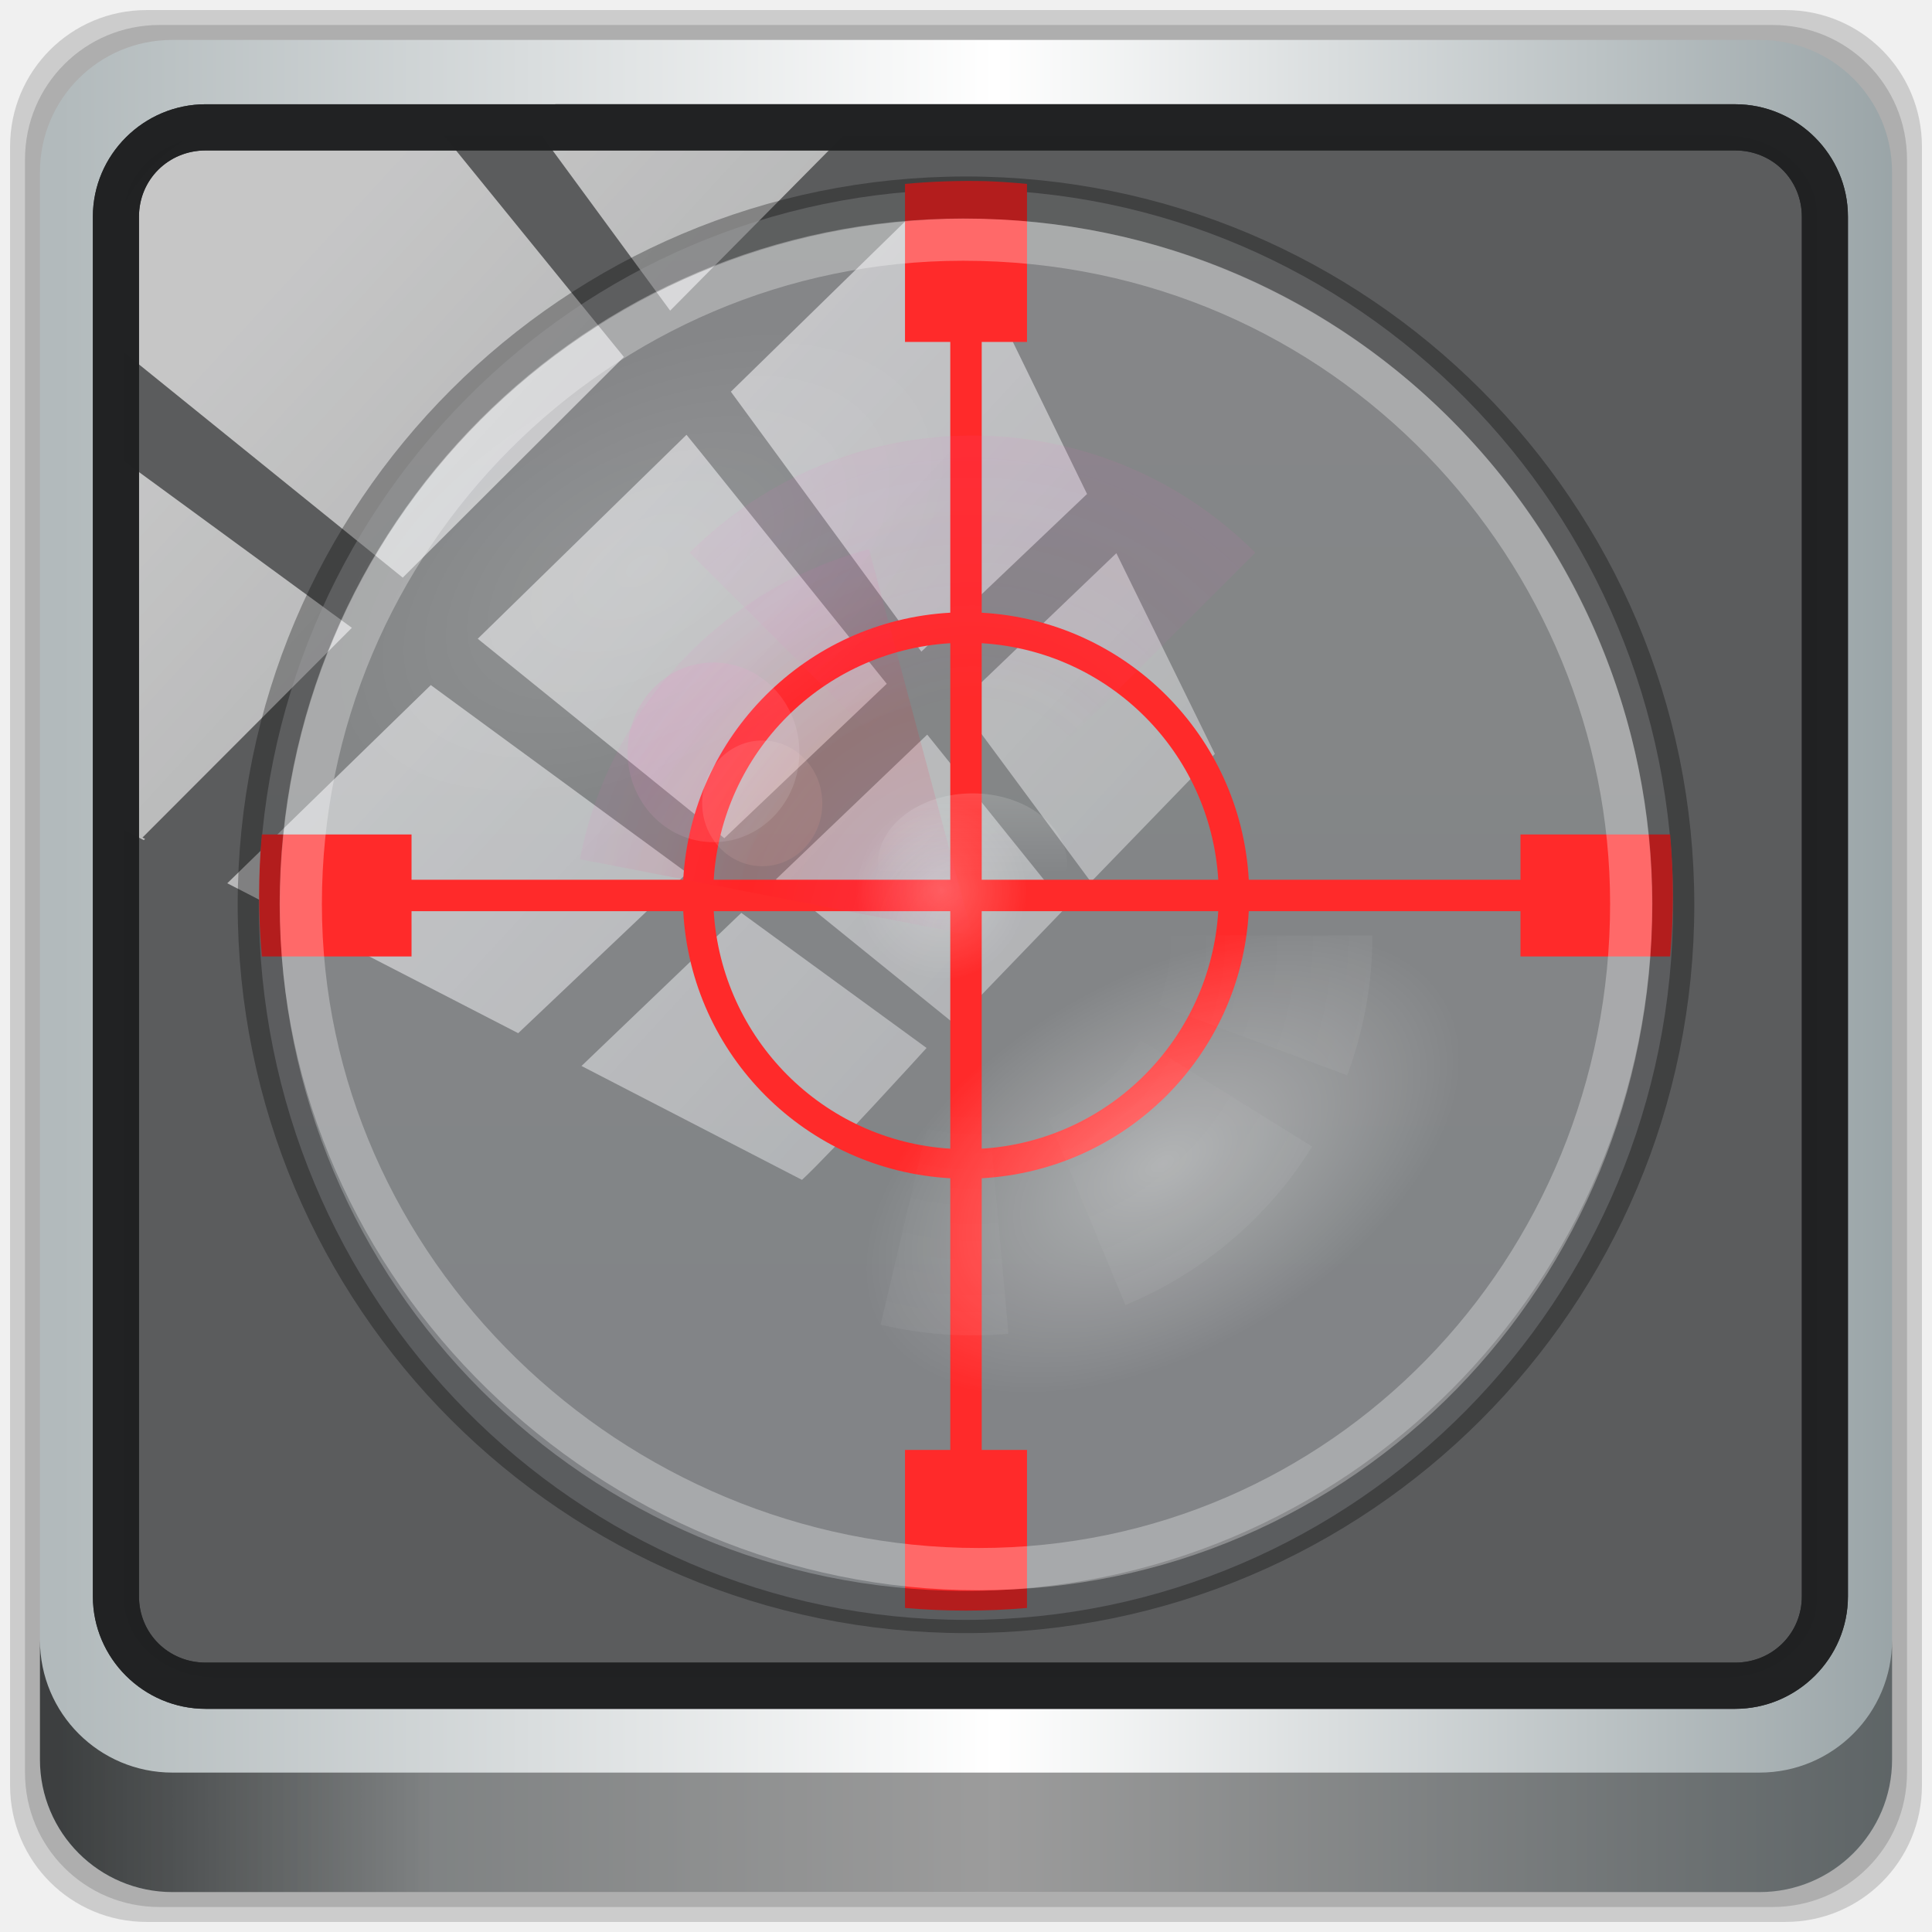
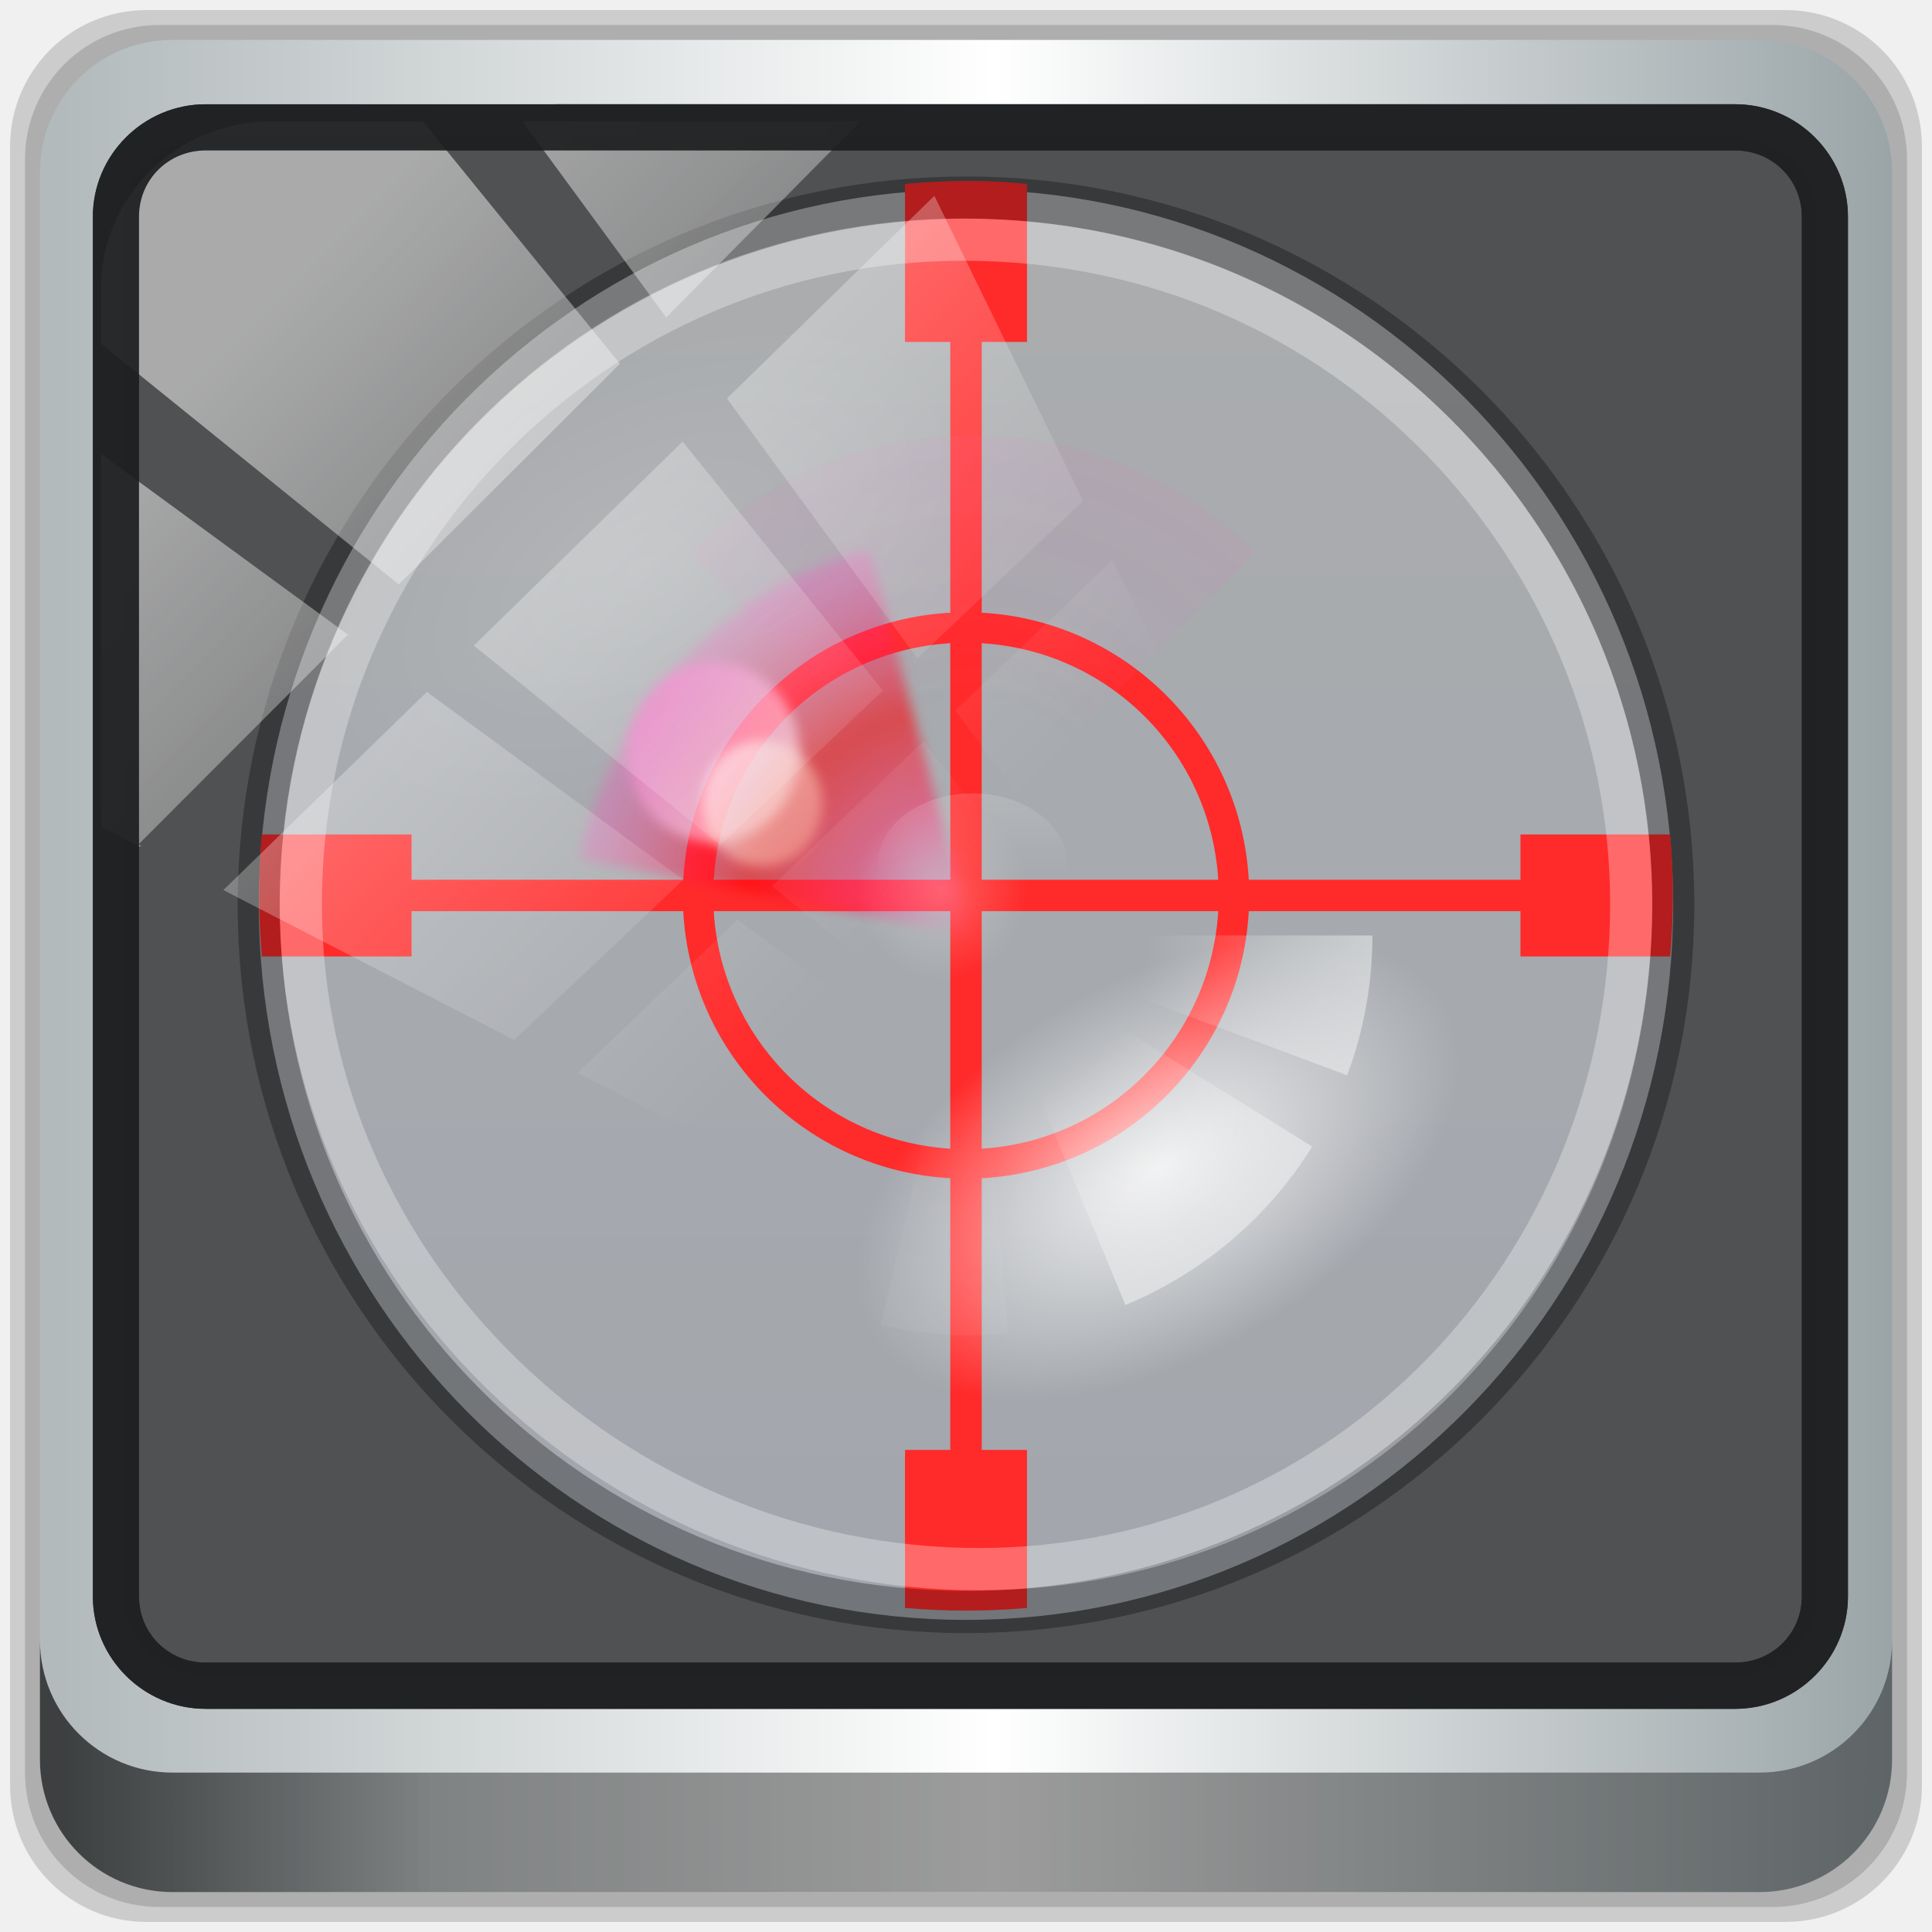
<svg xmlns="http://www.w3.org/2000/svg" xmlns:xlink="http://www.w3.org/1999/xlink" version="1.1" width="48" height="48" id="svg3489">
  <defs id="defs3491">
    <linearGradient id="linearGradient2066">
      <stop offset="0" style="stop-color:#e8eaed;stop-opacity:1" id="stop2062" />
      <stop offset="1" style="stop-color:#dbe0eb;stop-opacity:1" id="stop2064" />
    </linearGradient>
    <linearGradient x1="38.851" y1="41.608" x2="34.131" y2="37.81" id="linearGradient6436-9" xlink:href="#linearGradient6455-7" gradientUnits="userSpaceOnUse" />
    <linearGradient id="linearGradient6455-7">
      <stop id="stop6457-5" style="stop-color:#fbac9b;stop-opacity:1" offset="0" />
      <stop id="stop6459-8" style="stop-color:#fcfafc;stop-opacity:1" offset="1" />
    </linearGradient>
    <linearGradient x1="38.851" y1="41.608" x2="34.131" y2="37.81" id="linearGradient6419-5" xlink:href="#linearGradient6413-0" gradientUnits="userSpaceOnUse" />
    <linearGradient id="linearGradient6413-0">
      <stop id="stop6415-1" style="stop-color:#feffff;stop-opacity:1" offset="0" />
      <stop id="stop6417-4" style="stop-color:#fe70ca;stop-opacity:1" offset="1" />
    </linearGradient>
    <radialGradient cx="36.491" cy="39.709" r="3.159" fx="36.491" fy="39.709" id="radialGradient6360-8" xlink:href="#linearGradient6303-33-0" gradientUnits="userSpaceOnUse" />
    <linearGradient id="linearGradient6303-33-0">
      <stop id="stop6305-1-0" style="stop-color:#ffffff;stop-opacity:1" offset="0" />
      <stop id="stop6307-5-0" style="stop-color:#ffffff;stop-opacity:0" offset="1" />
    </linearGradient>
    <radialGradient cx="36.491" cy="39.709" r="3.159" fx="36.491" fy="39.709" id="radialGradient6326-0" xlink:href="#linearGradient6303-3-2" gradientUnits="userSpaceOnUse" />
    <linearGradient id="linearGradient6303-3-2">
      <stop id="stop6305-3-0" style="stop-color:#ffffff;stop-opacity:1" offset="0" />
      <stop id="stop6307-1-0" style="stop-color:#ffffff;stop-opacity:0" offset="1" />
    </linearGradient>
    <radialGradient cx="36.491" cy="39.709" r="3.159" fx="36.491" fy="39.709" id="radialGradient6309-9" xlink:href="#linearGradient6303-4" gradientUnits="userSpaceOnUse" />
    <linearGradient id="linearGradient6303-4">
      <stop id="stop6305-33" style="stop-color:#ffffff;stop-opacity:1" offset="0" />
      <stop id="stop6307-9" style="stop-color:#ffffff;stop-opacity:0" offset="1" />
    </linearGradient>
    <radialGradient cx="32.373" cy="31.405" r="3.857" fx="32.373" fy="31.405" id="radialGradient6276-9" xlink:href="#linearGradient6088-6-1" gradientUnits="userSpaceOnUse" gradientTransform="matrix(2.066496,0,0,2.066496,-34.52522,-33.49338)" />
    <linearGradient id="linearGradient6088-6-1">
      <stop id="stop6090-2-0" style="stop-color:#ff54d2;stop-opacity:0" offset="0" />
      <stop id="stop6257-4-6" style="stop-color:#ff54d2;stop-opacity:0" offset="0.324" />
      <stop id="stop6255-3-6" style="stop-color:#ff54d2;stop-opacity:0.252" offset="0.561" />
      <stop id="stop6092-9-6" style="stop-color:#ff54d2;stop-opacity:0.478" offset="1" />
    </linearGradient>
    <radialGradient cx="32.373" cy="31.405" r="3.857" fx="32.373" fy="31.405" id="radialGradient6215-4-2" xlink:href="#linearGradient6191-8-3" gradientUnits="userSpaceOnUse" gradientTransform="matrix(2.06765,0.5540251,-0.5348486,1.996082,-17.76561,-49.21723)" />
    <linearGradient id="linearGradient6191-8-3">
      <stop id="stop6193-75-7" style="stop-color:#ffffff;stop-opacity:0" offset="0" />
      <stop id="stop6197-3-4" style="stop-color:#ffffff;stop-opacity:0" offset="0.405" />
      <stop id="stop6195-7-2" style="stop-color:#ffffff;stop-opacity:0.478" offset="1" />
    </linearGradient>
    <radialGradient cx="32.373" cy="31.405" r="3.857" fx="32.373" fy="31.405" id="radialGradient6215-6" xlink:href="#linearGradient6191-7-9" gradientUnits="userSpaceOnUse" gradientTransform="matrix(2.06765,0.5540251,-0.5348486,1.996082,-17.76561,-49.21723)" />
    <linearGradient id="linearGradient6191-7-9">
      <stop id="stop6193-7-3" style="stop-color:#ffffff;stop-opacity:0" offset="0" />
      <stop id="stop6197-2-2" style="stop-color:#ffffff;stop-opacity:0" offset="0.405" />
      <stop id="stop6195-2-1" style="stop-color:#ffffff;stop-opacity:0.478" offset="1" />
    </linearGradient>
    <radialGradient cx="32.373" cy="31.405" r="3.857" fx="32.373" fy="31.405" id="radialGradient6172-68" xlink:href="#linearGradient6191-9" gradientUnits="userSpaceOnUse" gradientTransform="matrix(2.06765,0.5540251,-0.5348486,1.996082,-17.76561,-49.21723)" />
    <linearGradient id="linearGradient6191-9">
      <stop id="stop6193-8" style="stop-color:#ffffff;stop-opacity:0" offset="0" />
      <stop id="stop6197-8" style="stop-color:#ffffff;stop-opacity:0" offset="0.405" />
      <stop id="stop6195-9" style="stop-color:#ffffff;stop-opacity:0.478" offset="1" />
    </linearGradient>
    <linearGradient x1="68.313" y1="52.925" x2="68.313" y2="65.922" id="linearGradient6137-8" xlink:href="#linearGradient3990-3-1" gradientUnits="userSpaceOnUse" gradientTransform="matrix(0.1658145,0,0,0.1243608,20.90462,22.57666)" />
    <linearGradient id="linearGradient3990-3-1">
      <stop id="stop3992-0-0" style="stop-color:#ffffff;stop-opacity:1" offset="0" />
      <stop id="stop3994-2-1" style="stop-color:#ffffff;stop-opacity:0" offset="1" />
    </linearGradient>
    <linearGradient x1="92.696" y1="16.555" x2="92.696" y2="48.984" id="linearGradient6153-0" xlink:href="#linearGradient4316-4-6-6" gradientUnits="userSpaceOnUse" />
    <linearGradient id="linearGradient4316-4-6-6">
      <stop id="stop4318-4-4-6" style="stop-color:#ffffff;stop-opacity:1" offset="0" />
      <stop id="stop4320-2-2-6" style="stop-color:#ffffff;stop-opacity:0.235" offset="0.338" />
      <stop id="stop4322-4-5-5" style="stop-color:#ffffff;stop-opacity:0.157" offset="0.62" />
      <stop id="stop4324-4-1-5" style="stop-color:#ffffff;stop-opacity:0.392" offset="1" />
    </linearGradient>
    <radialGradient cx="32.373" cy="31.405" r="3.857" fx="32.373" fy="31.405" id="radialGradient6151-7" xlink:href="#linearGradient6088-74" gradientUnits="userSpaceOnUse" gradientTransform="matrix(2.066496,0,0,2.066496,-34.52522,-33.49338)" />
    <linearGradient id="linearGradient6088-74">
      <stop id="stop6090-5" style="stop-color:#ff54d2;stop-opacity:0" offset="0" />
      <stop id="stop6257-5" style="stop-color:#f62b68;stop-opacity:1" offset="0.324" />
      <stop id="stop6255-6" style="stop-color:#ff0105;stop-opacity:1" offset="0.561" />
      <stop id="stop6092-0" style="stop-color:#ff54d2;stop-opacity:0.478" offset="1" />
    </linearGradient>
    <linearGradient x1="92.696" y1="16.555" x2="92.696" y2="48.984" id="linearGradient5980-2" xlink:href="#linearGradient4316-4-0" gradientUnits="userSpaceOnUse" />
    <linearGradient id="linearGradient4316-4-0">
      <stop id="stop4318-4-5" style="stop-color:#ffffff;stop-opacity:1" offset="0" />
      <stop id="stop4320-2-9" style="stop-color:#ffffff;stop-opacity:0.235" offset="0.338" />
      <stop id="stop4322-4-1" style="stop-color:#ffffff;stop-opacity:0.157" offset="0.62" />
      <stop id="stop4324-4-8" style="stop-color:#ffffff;stop-opacity:0.392" offset="1" />
    </linearGradient>
    <radialGradient cx="95.838" cy="95.388" r="9.498" fx="95.838" fy="95.388" id="radialGradient6140-3" xlink:href="#linearGradient4278-3" gradientUnits="userSpaceOnUse" gradientTransform="matrix(0.5754674,-8.5809842e-8,8.0624837e-8,0.5406951,-23.24109,-19.78816)" />
    <linearGradient id="linearGradient4278-3">
      <stop id="stop4280-6" style="stop-color:#000000;stop-opacity:0" offset="0" />
      <stop id="stop4286-1" style="stop-color:#000000;stop-opacity:0" offset="0.5" />
      <stop id="stop4282-24" style="stop-color:#000000;stop-opacity:1" offset="1" />
    </linearGradient>
    <radialGradient cx="23.896" cy="3.99" r="20.397" id="radialGradient6143-9" xlink:href="#linearGradient2867-449-88-871-390-598-476-591-434-148-57-177-691-4" gradientUnits="userSpaceOnUse" gradientTransform="matrix(0,0.527704,-0.69656,0,34.77927,14.55238)" />
    <linearGradient id="linearGradient2867-449-88-871-390-598-476-591-434-148-57-177-691-4">
      <stop id="stop7191-4" style="stop-color:#612f91;stop-opacity:1" offset="0" />
      <stop id="stop7197-2" style="stop-color:#1a4aa2;stop-opacity:1" offset="1" />
    </linearGradient>
    <linearGradient x1="7.078" y1="3.082" x2="7.078" y2="45.369" id="linearGradient6145-6" xlink:href="#linearGradient3087-408-5" gradientUnits="userSpaceOnUse" gradientTransform="matrix(0.2211059,0,0,0.2211059,26.69346,26.6933)" />
    <linearGradient x1="7.078" y1="3.082" x2="7.078" y2="45.369" id="linearGradient3087-408-5" gradientUnits="userSpaceOnUse" gradientTransform="matrix(0.2211072,0,0,0.2211073,6.693426,6.693263)">
      <stop id="stop7201-5" style="stop-color:#170418;stop-opacity:1" offset="0" />
      <stop id="stop7203-2" style="stop-color:#50386b;stop-opacity:1" offset="1" />
    </linearGradient>
    <radialGradient cx="32" cy="21.239" r="10.498" fx="32" fy="21.239" id="radialGradient6048-1" xlink:href="#linearGradient6042-1" gradientUnits="userSpaceOnUse" gradientTransform="matrix(0,2.011521,-4.633638,0,130.4151,-43.1294)" />
    <linearGradient id="linearGradient6042-1">
      <stop id="stop6044-9" style="stop-color:#07132d;stop-opacity:1" offset="0" />
      <stop id="stop6046-9" style="stop-color:#425479;stop-opacity:1" offset="1" />
    </linearGradient>
    <radialGradient cx="91.35" cy="16.448" r="15.639" fx="91.35" fy="16.448" id="radialGradient5957-8" xlink:href="#linearGradient4507-6" gradientUnits="userSpaceOnUse" gradientTransform="matrix(0,1.9804,-1.9804,0,123.9231,-164.4618)" />
    <linearGradient id="linearGradient4507-6">
      <stop id="stop4509-3" style="stop-color:#2d3955;stop-opacity:1" offset="0" />
      <stop id="stop5959-4" style="stop-color:#2b3853;stop-opacity:1" offset="0.725" />
      <stop id="stop5961-1" style="stop-color:#192640;stop-opacity:1" offset="0.75" />
      <stop id="stop4511-1" style="stop-color:#08142e;stop-opacity:1" offset="1" />
    </linearGradient>
    <linearGradient x1="92.696" y1="16.555" x2="92.696" y2="48.984" id="linearGradient4314-4" xlink:href="#linearGradient4316-5" gradientUnits="userSpaceOnUse" />
    <linearGradient id="linearGradient4316-5">
      <stop id="stop4318-1" style="stop-color:#ffffff;stop-opacity:1" offset="0" />
      <stop id="stop4320-9" style="stop-color:#ffffff;stop-opacity:0.235" offset="0.338" />
      <stop id="stop4322-42" style="stop-color:#ffffff;stop-opacity:0.157" offset="0.62" />
      <stop id="stop4324-9" style="stop-color:#ffffff;stop-opacity:0.392" offset="1" />
    </linearGradient>
    <linearGradient x1="91.566" y1="16.543" x2="91.566" y2="48.631" id="linearGradient7103" xlink:href="#linearGradient4220-7" gradientUnits="userSpaceOnUse" />
    <linearGradient id="linearGradient4220-7">
      <stop id="stop4222-7" style="stop-color:#7a8498;stop-opacity:1" offset="0" />
      <stop id="stop4224-0" style="stop-color:#34405c;stop-opacity:1" offset="1" />
    </linearGradient>
    <linearGradient x1="51.2" y1="8.114" x2="51.2" y2="56.115" id="linearGradient4170" xlink:href="#linearGradient4164" gradientUnits="userSpaceOnUse" gradientTransform="matrix(0.9583333,0,0,0.9583333,-17.17619,1.333334)" />
    <linearGradient id="linearGradient4164">
      <stop id="stop4166" style="stop-color:#525252;stop-opacity:1;" offset="0" />
      <stop id="stop4216" style="stop-color:#404040;stop-opacity:1;" offset="0.331" />
      <stop id="stop4168" style="stop-color:#616161;stop-opacity:1;" offset="1" />
    </linearGradient>
    <linearGradient x1="71.204" y1="15.369" x2="71.204" y2="40.496" id="linearGradient5013" xlink:href="#linearGradient4806" gradientUnits="userSpaceOnUse" gradientTransform="matrix(2.326875,0,0,2.326875,-135.9447,-32.84278)" />
    <linearGradient id="linearGradient4806">
      <stop id="stop4808" style="stop-color:#ffffff;stop-opacity:1" offset="0" />
      <stop id="stop4810" style="stop-color:#ffffff;stop-opacity:0.235" offset="0.424" />
      <stop id="stop4812" style="stop-color:#ffffff;stop-opacity:0.157" offset="0.821" />
      <stop id="stop4814" style="stop-color:#ffffff;stop-opacity:0.392" offset="1" />
    </linearGradient>
    <radialGradient cx="23.896" cy="3.99" r="20.397" fx="23.896" fy="3.99" id="radialGradient6874-1-9" xlink:href="#radialGradient3093-0-3-6" gradientUnits="userSpaceOnUse" gradientTransform="matrix(0,4.156654,-5.486709,0,53.89252,-97.43954)" />
    <radialGradient cx="23.896" cy="3.99" r="20.397" id="radialGradient3093-0-3-6" gradientUnits="userSpaceOnUse" gradientTransform="matrix(0,1.231648,-1.625754,0,18.48697,-28.72198)">
      <stop id="stop3244-9-33-7-0" style="stop-color:#696969;stop-opacity:1;" offset="0" />
      <stop id="stop3246-3-5-0-8" style="stop-color:#515151;stop-opacity:1;" offset="0.262" />
      <stop id="stop3248-1-7-8-8" style="stop-color:#3e3f40;stop-opacity:1;" offset="0.661" />
      <stop id="stop3250-9-3-0-5" style="stop-color:#262626;stop-opacity:1;" offset="1" />
    </radialGradient>
    <linearGradient id="linearGradient3820-7-2">
      <stop id="stop3822-2-6" style="stop-color:#3d3d3d;stop-opacity:1" offset="0" />
      <stop id="stop3864-8-7" style="stop-color:#686868;stop-opacity:0.498" offset="0.5" />
      <stop id="stop3824-1-2" style="stop-color:#686868;stop-opacity:0" offset="1" />
    </linearGradient>
    <radialGradient cx="99.157" cy="186.171" r="62.769" fx="99.157" fy="186.171" id="radialGradient3487" xlink:href="#linearGradient3820-7-2" gradientUnits="userSpaceOnUse" gradientTransform="matrix(1,0,0,0.1666667,0,155.1422)" />
    <linearGradient xlink:href="#linearGradient4164" id="linearGradient3197" gradientUnits="userSpaceOnUse" gradientTransform="matrix(1.108051,0,0,1.108051,-24.85884,-3.457627)" x1="51.2" y1="8.114" x2="51.2" y2="56.115" />
    <linearGradient xlink:href="#linearGradient4806" id="linearGradient3200" gradientUnits="userSpaceOnUse" gradientTransform="matrix(2.326875,0,0,2.326875,-135.9447,-32.84278)" x1="71.204" y1="15.369" x2="71.204" y2="40.496" />
    <radialGradient xlink:href="#linearGradient3820-7-2" id="radialGradient3207" gradientUnits="userSpaceOnUse" gradientTransform="matrix(0.3823536,0,0,0.1194855,-5.913044,34.25531)" cx="99.157" cy="186.171" fx="99.157" fy="186.171" r="62.769" />
    <radialGradient xlink:href="#linearGradient6303-4" id="radialGradient4056" gradientUnits="userSpaceOnUse" gradientTransform="matrix(3.062855,-1.76834,1.006125,1.742659,-113.0686,36.09782)" cx="36.491" cy="39.709" fx="36.491" fy="39.709" r="3.159" />
    <radialGradient xlink:href="#radialGradient3093-0-3-6" id="radialGradient4125" gradientUnits="userSpaceOnUse" gradientTransform="matrix(0,4.156654,-5.486709,0,53.89252,-97.43954)" cx="23.896" cy="3.99" fx="23.896" fy="3.99" r="20.397" />
    <linearGradient xlink:href="#linearGradient4220-7" id="linearGradient4138" gradientUnits="userSpaceOnUse" gradientTransform="matrix(1.492,0,0,1.508837,-105.3919,-17.44521)" x1="91.566" y1="16.543" x2="91.566" y2="48.631" />
    <linearGradient y2="47" x2="90" y1="47" x1="6" gradientTransform="matrix(2.223621,0,0,2.225939,-10.68276,-7.701458)" gradientUnits="userSpaceOnUse" id="linearGradient4071-3" xlink:href="#linearGradient6139-0" />
    <linearGradient id="linearGradient6139-0">
      <stop style="stop-color:#b2babc;stop-opacity:1" offset="0" id="stop6141-2" />
      <stop id="stop6151-0" offset="0.25" style="stop-color:#ffffff;stop-opacity:1;" />
      <stop id="stop6147-1" offset="0.5" style="stop-color:#96a1a4;stop-opacity:1" />
      <stop style="stop-color:#fbf9f9;stop-opacity:1;" offset="0.75" id="stop6149-4" />
      <stop style="stop-color:#b2b9bc;stop-opacity:1" offset="1" id="stop6143-4" />
    </linearGradient>
    <linearGradient gradientUnits="userSpaceOnUse" y2="88.172" x2="94.5" y1="88.172" x1="1.5" id="linearGradient4129" xlink:href="#linearGradient3832-0-6-1-1" gradientTransform="matrix(2.008432,0,0,2.010526,-0.3536815,0.4124453)" />
    <linearGradient id="linearGradient3832-0-6-1-1">
      <stop id="stop3834-6-3-7-1" offset="0" style="stop-color:#000000;stop-opacity:1;" />
      <stop style="stop-color:#000000;stop-opacity:0.588;" offset="0.1" id="stop3872-2-4" />
      <stop id="stop3844-6-2-7-6" offset="0.9" style="stop-color:#000000;stop-opacity:0.588;" />
      <stop id="stop3836-5-0-2-9" offset="1" style="stop-color:#000000;stop-opacity:1;" />
    </linearGradient>
    <radialGradient r="43.199" fy="44.893" fx="13.948" cy="44.893" cx="13.948" gradientTransform="matrix(1.95849,0,0,0.09889924,67.72954,161.5897)" gradientUnits="userSpaceOnUse" id="radialGradient7462" xlink:href="#linearGradient6303-33-0" />
    <radialGradient r="43.199" fy="44.893" fx="13.948" cy="44.893" cx="13.948" gradientTransform="matrix(1.786004,0,0,0.09879622,63.83348,-180.7432)" gradientUnits="userSpaceOnUse" id="radialGradient7464" xlink:href="#linearGradient6303-33-0" />
-     <linearGradient y2="14.514" x2="50.528" y1="-28.642" x1="2.771" gradientUnits="userSpaceOnUse" id="linearGradient4767" xlink:href="#linearGradient6303-33-0" gradientTransform="matrix(2.018947,0,0,2.021053,3.620632,37.0187)" />
+     <linearGradient y2="-14.142" x2="17.773" y1="-28.642" x1="2.771" gradientUnits="userSpaceOnUse" id="linearGradient4767" xlink:href="#linearGradient6303-33-0" gradientTransform="matrix(2.018947,0,0,2.021053,3.620632,37.0187)" />
    <clipPath clipPathUnits="userSpaceOnUse" id="clipPath4156-4-1">
      <path style="opacity:0.6;fill:#ffffff;fill-opacity:1;stroke:none" d="m 27.046,-55.695 -14.214,13.321 h 0.061 l 15.653,21.771 10.231,-10.546 C 38.562,-32.302 27.468,-54.819 27.046,-55.695 Z M 9.647,-39.383 -5.241,-25.321 15.988,-7.806 26.372,-18.383 Z m 31.491,12.951 -9.741,9.714 8.945,12.458 7.781,-7.555 z m -49.84,4.379 -13.754,12.982 26.283,13.846 0.061,-0.062 -0.123,-0.062 L 13.599,-5.401 -8.702,-22.053 Z m 38.015,7.401 -9.803,9.775 11.579,9.559 7.628,-7.401 -8.669,-11.009 z m 20.187,5.674 -7.383,7.216 6.188,8.542 5.82,-6.137 z m -32.195,6.322 -9.557,9.498 13.662,7.185 7.934,-7.678 z m 23.312,2.374 -7.107,6.938 8.363,6.907 5.361,-5.674 -0.061,-0.092 -0.092,0.123 -6.464,-8.203 z m -8.73,8.542 -7.505,7.339 10.354,5.458 c 1.397,-1.321 5.675,-6.123 5.851,-6.322 z" id="path4158-0-8" />
    </clipPath>
    <radialGradient cx="23.896" cy="3.99" r="20.397" id="radialGradient3093-0-3-6-5" gradientUnits="userSpaceOnUse" gradientTransform="matrix(0,1.231648,-1.625754,0,18.48697,-28.72198)">
      <stop id="stop3244-9-33-7-0-6" style="stop-color:#696969;stop-opacity:1;" offset="0" />
      <stop id="stop3246-3-5-0-8-2" style="stop-color:#515151;stop-opacity:1;" offset="0.262" />
      <stop id="stop3248-1-7-8-8-9" style="stop-color:#3e3f40;stop-opacity:1;" offset="0.661" />
      <stop id="stop3250-9-3-0-5-1" style="stop-color:#262626;stop-opacity:1;" offset="1" />
    </radialGradient>
    <linearGradient xlink:href="#linearGradient2066" id="linearGradient3982" gradientUnits="userSpaceOnUse" gradientTransform="matrix(2.203834,0,0,2.228703,-155.0426,-26.98853)" x1="91.566" y1="16.543" x2="91.566" y2="48.631" />
-     <radialGradient xlink:href="#linearGradient6303-33-0" id="radialGradient3977" gradientUnits="userSpaceOnUse" gradientTransform="matrix(4.524142,-2.612015,1.486146,2.574081,-166.3818,51.65686)" cx="36.491" cy="39.709" fx="36.491" fy="39.709" r="3.159" />
+     <radialGradient xlink:href="#linearGradient6303-33-0" id="radialGradient3977" gradientUnits="userSpaceOnUse" gradientTransform="matrix(4.524142,-2.612015,1.486146,2.574081,-166.6252,51.90026)" cx="36.491" cy="39.709" fx="36.491" fy="39.709" r="3.159" />
    <radialGradient xlink:href="#linearGradient6088-74" id="radialGradient4077" gradientUnits="userSpaceOnUse" gradientTransform="matrix(-5.35086,0,0,-5.35086,221.4693,215.2083)" cx="32.373" cy="31.405" fx="32.373" fy="31.405" r="3.857" />
    <linearGradient xlink:href="#linearGradient6303-33-0" id="linearGradient4071" gradientUnits="userSpaceOnUse" gradientTransform="matrix(0.4140485,0,0,0.3105363,20.51743,23.60848)" x1="68.313" y1="52.925" x2="68.313" y2="65.922" />
    <radialGradient xlink:href="#linearGradient6191-8-3" id="radialGradient4068" gradientUnits="userSpaceOnUse" gradientTransform="matrix(5.353847,1.434559,-1.384904,5.168534,-81.62658,-161.6444)" cx="32.373" cy="31.405" fx="32.373" fy="31.405" r="3.857" />
    <radialGradient xlink:href="#linearGradient6191-8-3" id="radialGradient4065" gradientUnits="userSpaceOnUse" gradientTransform="matrix(0,5.54271,-5.35086,-3.1273203e-8,216.285,-132.3233)" cx="32.373" cy="31.405" fx="32.373" fy="31.405" r="3.857" />
    <radialGradient xlink:href="#linearGradient6191-8-3" id="radialGradient4062" gradientUnits="userSpaceOnUse" gradientTransform="matrix(3.239051,4.497798,-4.342115,3.126938,79.72764,-196.703)" cx="32.373" cy="31.405" fx="32.373" fy="31.405" r="3.857" />
    <radialGradient xlink:href="#linearGradient6088-6-1" id="radialGradient4059" gradientUnits="userSpaceOnUse" gradientTransform="matrix(-3.78363,-3.78363,3.78363,-3.78363,51.88393,283.4914)" cx="32.373" cy="31.405" fx="32.373" fy="31.405" r="3.857" />
    <radialGradient xlink:href="#linearGradient6303-33-0" id="radialGradient4053" gradientUnits="userSpaceOnUse" gradientTransform="matrix(4.760947,-2.748734,1.563935,2.708815,-204.1406,21.45672)" cx="36.491" cy="39.709" fx="36.491" fy="39.709" r="3.159" />
    <radialGradient xlink:href="#linearGradient6303-33-0" id="radialGradient4050" gradientUnits="userSpaceOnUse" gradientTransform="matrix(1.358108,0,0,1.42074,-2.880561,-11.52796)" cx="36.491" cy="39.709" fx="36.491" fy="39.709" r="3.159" />
    <linearGradient xlink:href="#linearGradient6413-0" id="linearGradient4047" gradientUnits="userSpaceOnUse" gradientTransform="matrix(1.358108,0,0,1.42074,-14.2738,-18.42387)" x1="38.851" y1="41.608" x2="34.131" y2="37.81" />
    <linearGradient xlink:href="#linearGradient6455-7" id="linearGradient4044" gradientUnits="userSpaceOnUse" gradientTransform="matrix(0.9498298,0,0,0.9936337,3.060831,1.084572)" x1="38.851" y1="41.608" x2="34.131" y2="37.81" />
+     <filter style="color-interpolation-filters:sRGB" id="filter1059" x="-0.036" width="1.071" y="-0.036" height="1.073">
+       <feGaussianBlur stdDeviation="0.292" id="feGaussianBlur1061" />
+     </filter>
+     <filter style="color-interpolation-filters:sRGB" id="filter1063" x="-0.117" width="1.233" y="-0.111" height="1.223">
+       <feGaussianBlur stdDeviation="0.292" id="feGaussianBlur1065" />
+     </filter>
+     <filter style="color-interpolation-filters:sRGB" id="filter1067" x="-0.082" width="1.163" y="-0.078" height="1.156">
+       <feGaussianBlur stdDeviation="0.292" id="feGaussianBlur1069" />
+     </filter>
  </defs>
  <g transform="matrix(0.4973822,0,0,0.4973822,0.1759119,-0.2051177)" style="display:inline;stroke-width:2.011" id="g1597">
    <path id="path3288" d="M 88.828,0.915 H 6.97 c -3.779,0 -6.821,3.042 -6.821,6.821 V 89.594 c 0,3.779 3.042,6.821 6.821,6.821 H 88.828 c 3.779,0 6.821,-3.042 6.821,-6.821 V 7.736 c 0,-3.779 -3.042,-6.821 -6.821,-6.821 z" style="display:inline;opacity:0.15;fill:#000000;fill-opacity:1;fill-rule:nonzero;stroke:none;stroke-width:2.009" />
    <path style="display:inline;opacity:0.15;fill:#000000;fill-opacity:1;fill-rule:nonzero;stroke:none;stroke-width:2.009" d="M 88.188,1.661 H 7.61 c -3.72,0 -6.715,2.995 -6.715,6.715 V 88.954 c 0,3.72 2.995,6.715 6.715,6.715 H 88.188 c 3.72,0 6.715,-2.995 6.715,-6.715 V 8.376 c 0,-3.72 -2.995,-6.715 -6.715,-6.715 z" id="path4085" />
    <path id="rect4251-1" d="M 87.549,2.407 H 8.249 c -3.661,0 -6.608,2.947 -6.608,6.608 V 88.315 c 0,3.661 2.947,6.608 6.608,6.608 H 87.549 c 3.661,0 6.608,-2.947 6.608,-6.608 V 9.015 c 0,-3.661 -2.947,-6.608 -6.608,-6.608 z" style="display:inline;fill:url(#linearGradient4071-3);fill-opacity:1;fill-rule:nonzero;stroke:none;stroke-width:2.009" />
-     <rect style="opacity:1;fill:#5b5c5d;fill-opacity:0.996;stroke:none;stroke-width:1.43;stroke-miterlimit:4;stroke-dasharray:none;stroke-opacity:1" id="rect862" width="84.558" height="77.021" x="5.84" y="7.184" rx="4.598" ry="3.965" />
+     <rect style="opacity:1;fill:#505152;fill-opacity:0.996;stroke:none;stroke-width:1.43;stroke-miterlimit:4;stroke-dasharray:none;stroke-opacity:1" id="rect862" width="84.558" height="77.021" x="5.84" y="7.184" rx="4.598" ry="3.965" />
    <path id="path4118" d="m 1.641,82.333 v 5.969 c 0,3.661 2.961,6.622 6.622,6.622 H 87.535 c 3.661,0 6.622,-2.961 6.622,-6.622 v -5.969 c 0,3.661 -2.961,6.622 -6.622,6.622 H 8.263 c -3.661,0 -6.622,-2.961 -6.622,-6.622 z" style="display:inline;opacity:0.658;fill:url(#linearGradient4129);fill-opacity:1;fill-rule:nonzero;stroke:none;stroke-width:2.009" />
    <rect ry="8.545" rx="8.545" y="80.747" x="5.496" height="4.228" width="83.811" id="rect4131-6" style="opacity:0.55;fill:url(#radialGradient7462);fill-opacity:1;stroke:none;stroke-width:2.009" />
    <rect transform="rotate(90)" style="opacity:0.669;fill:url(#radialGradient7464);fill-opacity:1;stroke:none;stroke-width:2.009" id="rect4141" width="76.35" height="4.228" x="6.446" y="-89.765" rx="8.536" ry="8.536" />
-     <rect clip-path="url(#clipPath4156-4-1)" ry="7.997" rx="7.989" y="-30" x="2" height="69.024" width="75.966" id="rect4146" style="opacity:0.65;fill:url(#linearGradient4767);fill-opacity:1;stroke:none;stroke-width:2.02" transform="matrix(1.063676,0,0,1.042226,2.757925,37.40173)" />
    <path id="path860" d="m 9.923,5.62 c -3.1,0 -5.638,2.526 -5.638,5.617 v 68.917 c 0,3.09 2.538,5.617 5.638,5.617 H 86.315 c 3.1,0 5.638,-2.526 5.638,-5.617 V 11.236 c 0,-3.09 -2.538,-5.617 -5.638,-5.617 z m 0,2.307 H 86.315 c 1.878,0 3.335,1.472 3.335,3.309 v 68.917 c 0,1.837 -1.456,3.309 -3.335,3.309 H 9.923 c -1.878,0 -3.335,-1.472 -3.335,-3.309 V 11.236 c 0,-1.837 1.456,-3.309 3.335,-3.309 z" style="color:#000000;font-style:normal;font-variant:normal;font-weight:normal;font-stretch:normal;font-size:medium;line-height:normal;font-family:Sans;-inkscape-font-specification:Sans;text-indent:0;text-align:start;text-decoration:none;text-decoration-line:none;letter-spacing:normal;word-spacing:normal;text-transform:none;writing-mode:lr-tb;direction:ltr;baseline-shift:baseline;text-anchor:start;display:inline;overflow:visible;visibility:visible;fill:#202223;fill-opacity:0.937;stroke:none;stroke-width:4.774;marker:none;enable-background:accumulate" />
-     <path id="path875" d="m 9.923,5.62 c -3.1,0 -5.638,2.526 -5.638,5.617 v 68.917 c 0,3.09 2.538,5.617 5.638,5.617 H 86.315 c 3.1,0 5.638,-2.526 5.638,-5.617 V 11.236 c 0,-3.09 -2.538,-5.617 -5.638,-5.617 z m 0,2.307 H 86.315 c 1.878,0 3.335,1.472 3.335,3.309 v 68.917 c 0,1.837 -1.456,3.309 -3.335,3.309 H 9.923 c -1.878,0 -3.335,-1.472 -3.335,-3.309 V 11.236 c 0,-1.837 1.456,-3.309 3.335,-3.309 z" style="color:#000000;font-style:normal;font-variant:normal;font-weight:normal;font-stretch:normal;font-size:medium;line-height:normal;font-family:Sans;-inkscape-font-specification:Sans;text-indent:0;text-align:start;text-decoration:none;text-decoration-line:none;letter-spacing:normal;word-spacing:normal;text-transform:none;writing-mode:lr-tb;direction:ltr;baseline-shift:baseline;text-anchor:start;display:inline;overflow:visible;visibility:visible;fill:#202223;fill-opacity:0.937;stroke:none;stroke-width:4.774;marker:none;enable-background:accumulate" />
-     <path style="color:#000000;display:inline;overflow:visible;visibility:visible;opacity:0.3;fill:url(#linearGradient3982);fill-opacity:1;fill-rule:nonzero;stroke:none;stroke-width:3.014;marker:none;enable-background:accumulate" id="path4218" d="m 83.223,45.604 a 35.324,35.723 0 0 1 -70.649,0 35.324,35.723 0 1 1 70.649,0 z" />
+     <path style="color:#000000;display:inline;overflow:visible;visibility:visible;opacity:0.594;fill:url(#linearGradient3982);fill-opacity:1;fill-rule:nonzero;stroke:none;stroke-width:3.014;marker:none;enable-background:accumulate" id="path4218" d="m 83.223,45.604 a 35.324,35.723 0 0 1 -70.649,0 35.324,35.723 0 1 1 70.649,0 z" />
    <path style="opacity:1;fill:#ff2a2a;fill-opacity:1;stroke:none;stroke-width:4.242" d="m 48.914,9.461 a 35.324,35.723 0 0 0 -4.062,0.138 v 7.893 h 2.262 v 13.525 c -7.19,0.4 -12.94,6.15 -13.34,13.34 H 20.203 v -2.262 h -7.478 a 35.324,35.723 0 0 0 -0.138,3.047 35.324,35.723 0 0 0 0.138,3.047 h 7.478 v -2.262 h 13.571 c 0.388,7.201 6.142,12.939 13.34,13.34 v 13.571 h -2.262 v 7.893 a 35.324,35.723 0 0 0 6.093,0 V 72.838 H 48.684 V 59.267 c 7.198,-0.401 12.952,-6.139 13.34,-13.34 H 75.595 V 48.189 h 7.478 a 35.324,35.723 0 0 0 0.138,-3.047 35.324,35.723 0 0 0 -0.138,-3.047 h -7.478 v 2.262 H 62.024 C 61.624,37.168 55.874,31.417 48.684,31.018 V 17.493 h 2.262 V 9.6 A 35.324,35.723 0 0 0 48.914,9.461 Z M 47.114,32.541 v 11.817 h -11.817 c 0.391,-6.365 5.451,-11.427 11.817,-11.817 z m 1.569,0 c 6.365,0.39 11.426,5.452 11.817,11.817 H 48.684 Z M 35.297,45.927 h 11.817 V 57.79 C 40.749,57.396 35.688,52.295 35.297,45.927 Z m 13.386,0 h 11.817 c -0.391,6.368 -5.452,11.469 -11.817,11.863 z" id="rect4131" />
    <path style="color:#000000;display:inline;overflow:visible;visibility:visible;opacity:0.3;fill:none;stroke:#000000;stroke-width:2.11;stroke-linecap:butt;stroke-linejoin:miter;stroke-miterlimit:4;stroke-dasharray:none;stroke-dashoffset:0;stroke-opacity:1;marker:none;enable-background:accumulate" id="path4218-4" d="m 83.223,45.608 a 35.324,35.324 0 0 1 -70.649,0 35.324,35.324 0 1 1 70.649,0 z" />
-     <path style="color:#000000;display:inline;overflow:visible;visibility:visible;opacity:0.37;fill:url(#radialGradient3977);fill-opacity:1;fill-rule:nonzero;stroke:none;stroke-width:3.014;marker:none;enable-background:accumulate" id="path6301" d="M 72.014,50.304 A 9.389,16.502 60 0 1 43.431,66.807 9.389,16.502 60 1 1 72.014,50.304 Z" />
-     <path style="color:#000000;display:inline;overflow:visible;visibility:visible;opacity:0.12;fill:url(#radialGradient4077);fill-opacity:1;fill-rule:nonzero;stroke:none;stroke-width:2.11;stroke-miterlimit:4;stroke-dasharray:none;marker:none;enable-background:accumulate" id="path6086" d="M 28.613,43.33 A 19.976,19.976 0 0 1 43.053,27.843 l 5.17,19.296 z" />
+     <path style="color:#000000;display:inline;overflow:visible;visibility:visible;opacity:0.812;fill:url(#radialGradient3977);fill-opacity:1;fill-rule:nonzero;stroke:none;stroke-width:3.014;marker:none;enable-background:accumulate" id="path6301" d="M 71.77,50.548 A 9.389,16.502 60 0 1 43.187,67.05 9.389,16.502 60 1 1 71.77,50.548 Z" />
+     <path style="color:#000000;display:inline;overflow:visible;visibility:visible;opacity:0.561;fill:url(#radialGradient4077);fill-opacity:1;fill-rule:nonzero;stroke:none;stroke-width:2.11;stroke-miterlimit:4;stroke-dasharray:none;marker:none;enable-background:accumulate;filter:url(#filter1059)" id="path6086" d="M 28.613,43.33 A 19.976,19.976 0 0 1 43.053,27.843 l 5.17,19.296 z" />
    <path style="color:#000000;display:inline;overflow:visible;visibility:visible;opacity:0.15;fill:url(#linearGradient4071);fill-opacity:1;stroke:none;stroke-width:2.11;stroke-miterlimit:4;stroke-dasharray:none;marker:none;enable-background:accumulate" id="path3220" d="m 52.953,43.591 a 4.73,3.548 0 0 1 -9.461,0 4.73,3.548 0 1 1 9.461,0 z" />
-     <path style="color:#000000;display:inline;overflow:visible;visibility:visible;opacity:0.12;fill:url(#radialGradient4068);fill-opacity:1;fill-rule:nonzero;stroke:none;stroke-width:2.11;stroke-miterlimit:4;stroke-dasharray:none;marker:none;enable-background:accumulate" id="path6086-1" d="m 68.2,47.139 a 19.976,19.976 0 0 1 -1.261,6.986 L 48.223,47.139 Z" />
+     <path style="color:#000000;display:inline;overflow:visible;visibility:visible;opacity:1;fill:url(#radialGradient4068);fill-opacity:1;fill-rule:nonzero;stroke:none;stroke-width:2.11;stroke-miterlimit:4;stroke-dasharray:none;marker:none;enable-background:accumulate" id="path6086-1" d="m 68.2,47.139 a 19.976,19.976 0 0 1 -1.261,6.986 L 48.223,47.139 Z" />
    <path style="color:#000000;display:inline;overflow:visible;visibility:visible;opacity:0.12;fill:url(#radialGradient4065);fill-opacity:1;fill-rule:nonzero;stroke:none;stroke-width:2.11;stroke-miterlimit:4;stroke-dasharray:none;marker:none;enable-background:accumulate" id="path6086-1-5" d="M 50.019,67.035 A 19.976,19.976 0 0 1 43.633,66.581 L 48.223,47.139 Z" />
-     <path style="color:#000000;display:inline;overflow:visible;visibility:visible;opacity:0.12;fill:url(#radialGradient4062);fill-opacity:1;fill-rule:nonzero;stroke:none;stroke-width:2.11;stroke-miterlimit:4;stroke-dasharray:none;marker:none;enable-background:accumulate" id="path6086-1-50" d="m 65.19,57.684 a 19.976,19.976 0 0 1 -9.33,7.914 L 48.223,47.139 Z" />
+     <path style="color:#000000;display:inline;overflow:visible;visibility:visible;opacity:1;fill:url(#radialGradient4062);fill-opacity:1;fill-rule:nonzero;stroke:none;stroke-width:2.11;stroke-miterlimit:4;stroke-dasharray:none;marker:none;enable-background:accumulate" id="path6086-1-50" d="m 65.19,57.684 a 19.976,19.976 0 0 1 -9.33,7.914 L 48.223,47.139 Z" />
    <path style="color:#000000;display:inline;overflow:visible;visibility:visible;opacity:0.15;fill:url(#radialGradient4059);fill-opacity:1;fill-rule:nonzero;stroke:none;stroke-width:2.11;stroke-miterlimit:4;stroke-dasharray:none;marker:none;enable-background:accumulate" id="path6086-3" d="m 34.098,28.02 a 19.976,19.976 0 0 1 28.251,0 L 48.223,42.145 Z" />
    <path style="color:#000000;display:inline;overflow:visible;visibility:visible;opacity:0.12;fill:url(#radialGradient4053);fill-opacity:1;fill-rule:nonzero;stroke:none;stroke-width:2.11;stroke-miterlimit:4;stroke-dasharray:none;marker:none;enable-background:accumulate" id="path6301-5" d="M 46.733,20.034 A 9.881,17.366 60 1 1 16.654,37.4 9.881,17.366 60 1 1 46.733,20.034 Z" />
    <path style="color:#000000;display:inline;overflow:visible;visibility:visible;opacity:0.24;fill:url(#radialGradient4050);fill-opacity:1;fill-rule:nonzero;stroke:none;stroke-width:2.11;stroke-miterlimit:4;stroke-dasharray:none;marker:none;enable-background:accumulate" id="path6301-1" d="m 50.968,44.888 a 4.29,4.488 0 1 1 -8.58,0 4.29,4.488 0 1 1 8.58,0 z" />
-     <path style="color:#000000;display:inline;overflow:visible;visibility:visible;opacity:0.12;fill:url(#linearGradient4047);fill-opacity:1;fill-rule:nonzero;stroke:none;stroke-width:2.11;stroke-miterlimit:4;stroke-dasharray:none;marker:none;enable-background:accumulate" id="path6301-1-8" d="m 39.575,37.992 a 4.29,4.488 0 1 1 -8.58,0 4.29,4.488 0 1 1 8.58,0 z" />
-     <path style="color:#000000;display:inline;overflow:visible;visibility:visible;opacity:0.12;fill:url(#linearGradient4044);fill-opacity:1;fill-rule:nonzero;stroke:none;stroke-width:2.11;stroke-miterlimit:4;stroke-dasharray:none;marker:none;enable-background:accumulate" id="path6301-1-8-2" d="m 40.722,40.541 a 3,3.139 0 1 1 -6.001,0 3,3.139 0 1 1 6.001,0 z" />
+     <path style="color:#000000;display:inline;overflow:visible;visibility:visible;opacity:0.561;fill:url(#linearGradient4047);fill-opacity:1;fill-rule:nonzero;stroke:none;stroke-width:2.11;stroke-miterlimit:4;stroke-dasharray:none;marker:none;enable-background:accumulate;filter:url(#filter1067)" id="path6301-1-8" d="m 39.575,37.992 a 4.29,4.488 0 1 1 -8.58,0 4.29,4.488 0 1 1 8.58,0 z" />
+     <path style="color:#000000;display:inline;overflow:visible;visibility:visible;opacity:0.561;fill:url(#linearGradient4044);fill-opacity:1;fill-rule:nonzero;stroke:none;stroke-width:2.11;stroke-miterlimit:4;stroke-dasharray:none;marker:none;enable-background:accumulate;filter:url(#filter1063)" id="path6301-1-8-2" d="m 40.722,40.541 a 3,3.139 0 1 1 -6.001,0 3,3.139 0 1 1 6.001,0 z" />
    <path style="opacity:0.3;fill:none;stroke:#ffffff;stroke-width:2.11;stroke-miterlimit:4;stroke-opacity:1" d="m 81.128,45.547 c 0,18.373 -14.41,33.245 -32.586,33.245 -18.373,0 -33.872,-14.947 -33.872,-33.221 0,-18.275 14.814,-33.189 33.089,-33.189 19.33,0 33.369,15.754 33.369,33.166 z" id="path3909" />
+     <rect clip-path="url(#clipPath4156-4-1)" ry="7.997" rx="7.989" y="-30" x="2" height="69.024" width="75.966" id="rect4146" style="opacity:0.512;fill:url(#linearGradient4767);fill-opacity:1;stroke:none;stroke-width:2.02" transform="matrix(1.063676,0,0,1.042226,2.561887,37.74149)" />
+     <path id="path875" d="m 9.923,5.62 c -3.1,0 -5.638,2.526 -5.638,5.617 v 68.917 c 0,3.09 2.538,5.617 5.638,5.617 H 86.315 c 3.1,0 5.638,-2.526 5.638,-5.617 V 11.236 c 0,-3.09 -2.538,-5.617 -5.638,-5.617 z m 0,2.307 H 86.315 c 1.878,0 3.335,1.472 3.335,3.309 v 68.917 c 0,1.837 -1.456,3.309 -3.335,3.309 H 9.923 c -1.878,0 -3.335,-1.472 -3.335,-3.309 V 11.236 c 0,-1.837 1.456,-3.309 3.335,-3.309 z" style="color:#000000;font-style:normal;font-variant:normal;font-weight:normal;font-stretch:normal;font-size:medium;line-height:normal;font-family:Sans;-inkscape-font-specification:Sans;text-indent:0;text-align:start;text-decoration:none;text-decoration-line:none;letter-spacing:normal;word-spacing:normal;text-transform:none;writing-mode:lr-tb;direction:ltr;baseline-shift:baseline;text-anchor:start;display:inline;overflow:visible;visibility:visible;fill:#202223;fill-opacity:0.937;stroke:none;stroke-width:4.774;marker:none;enable-background:accumulate" />
  </g>
</svg>
